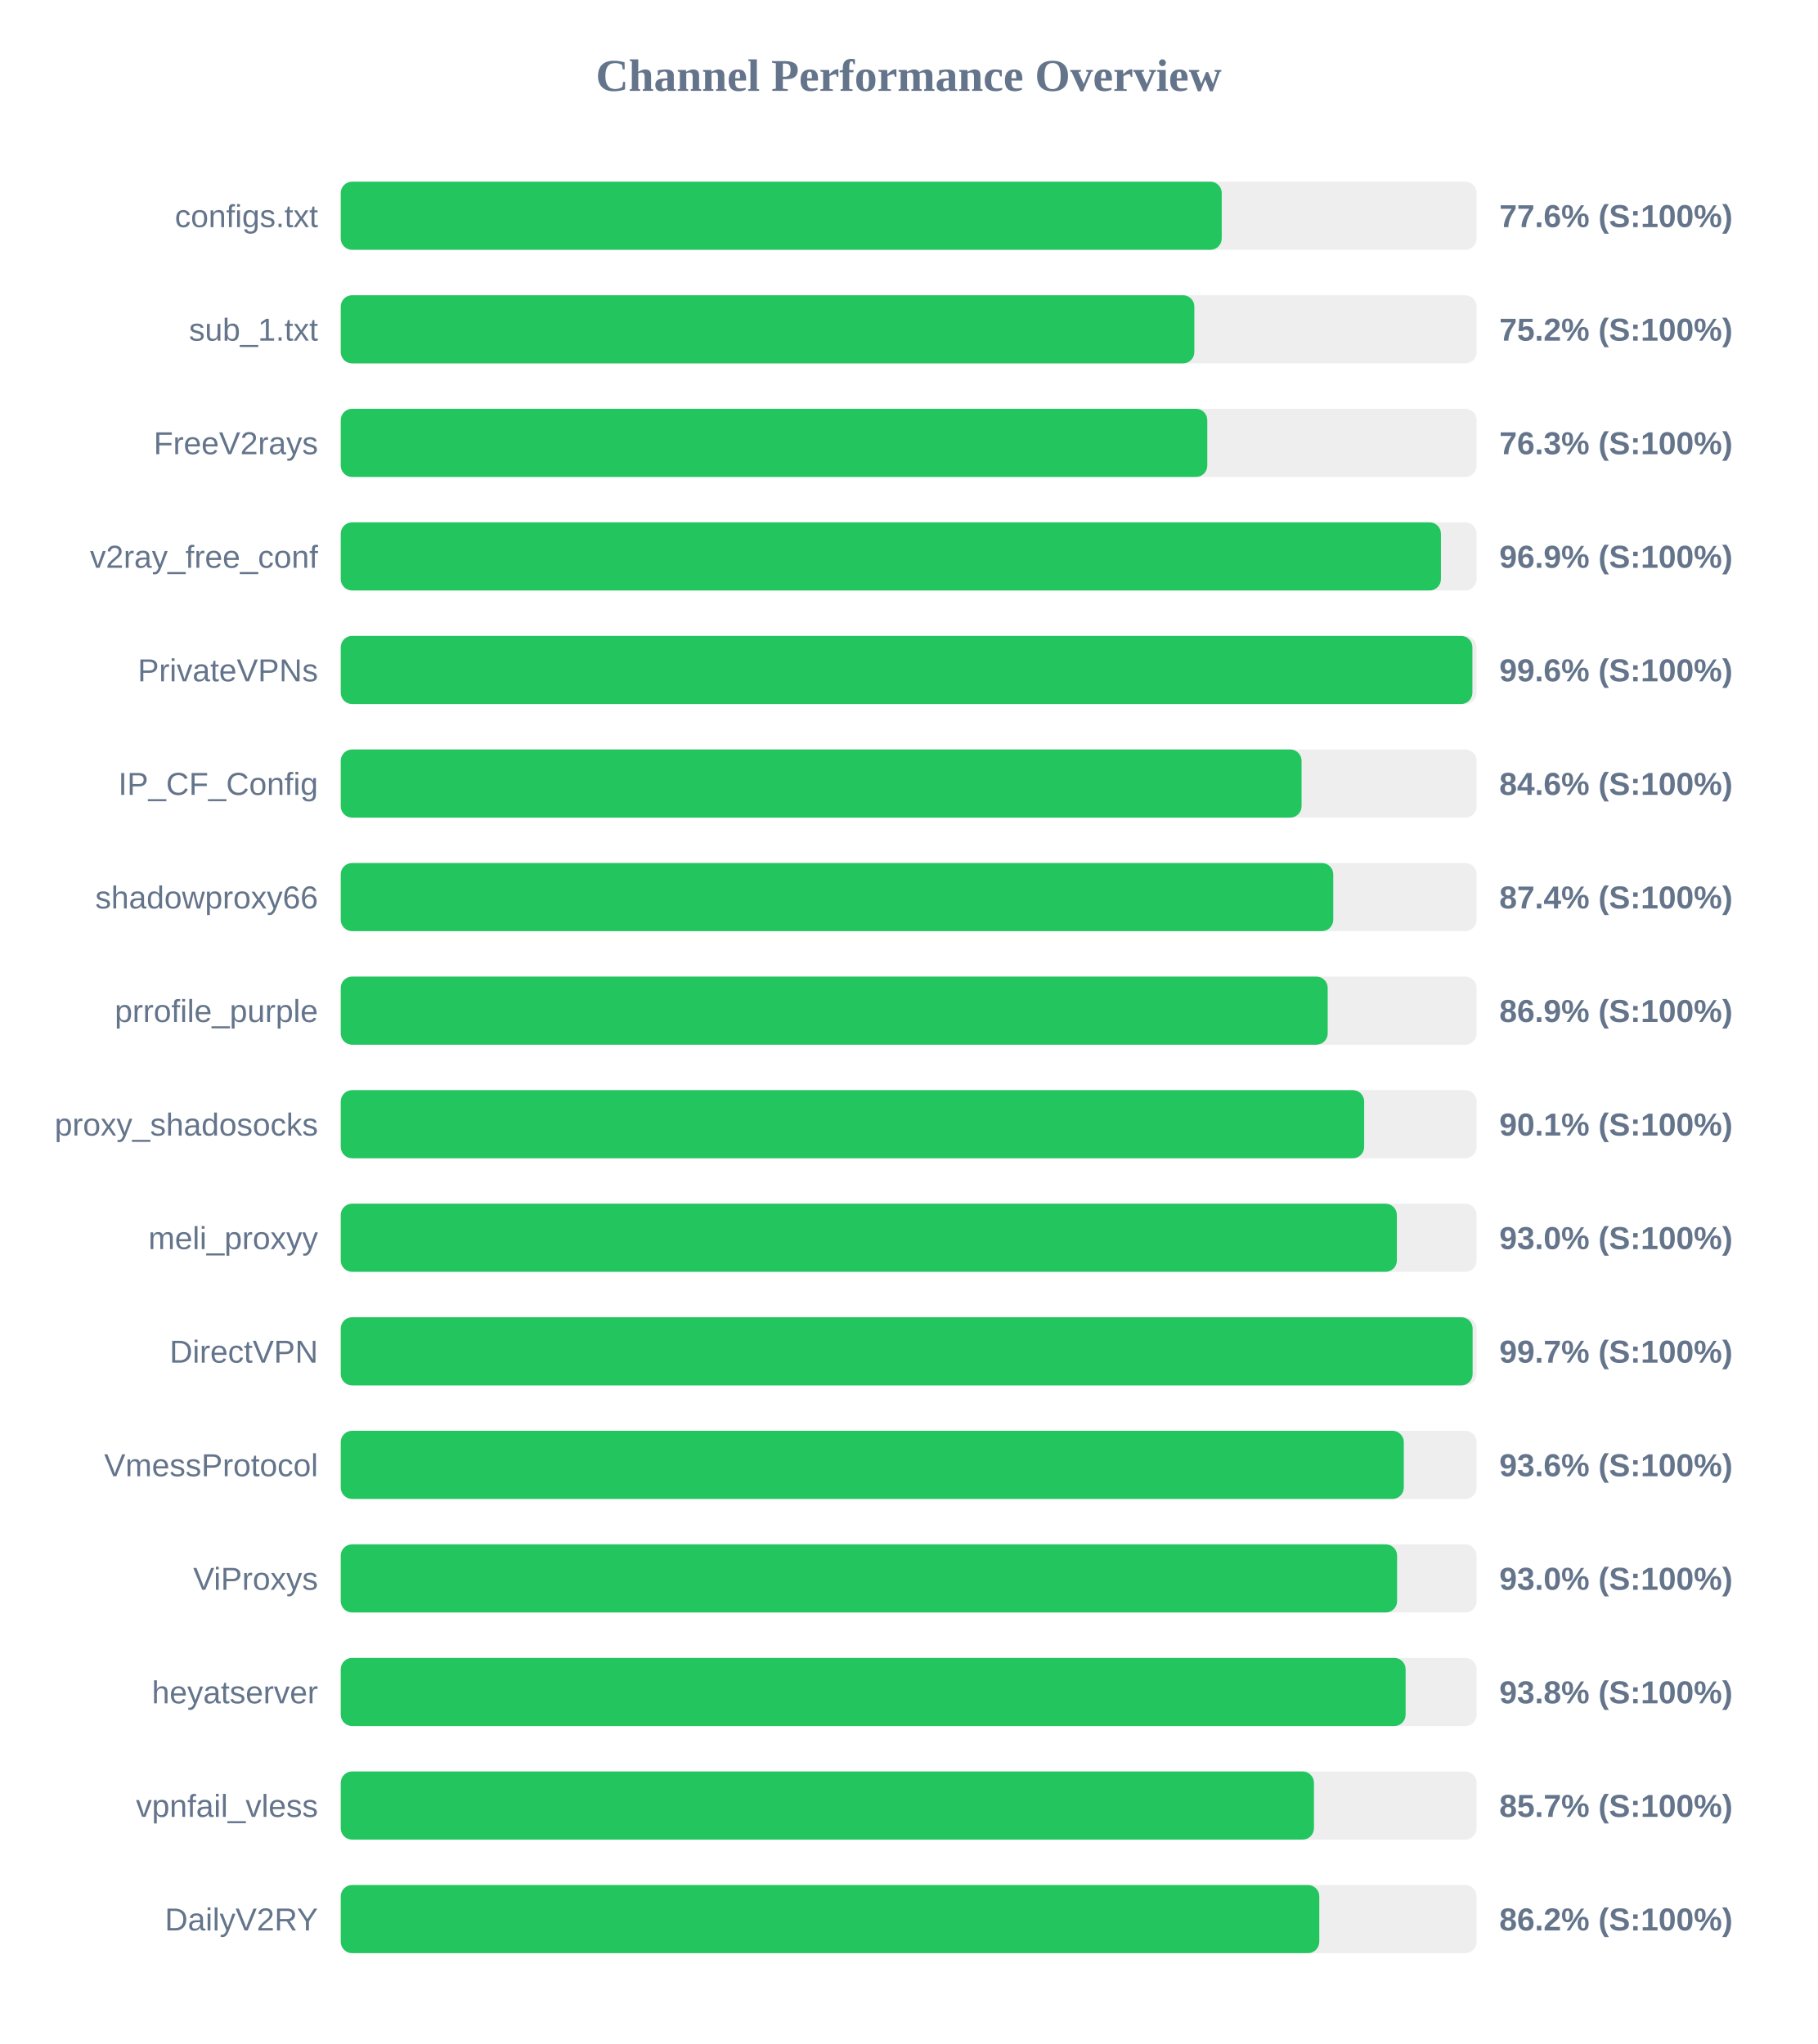
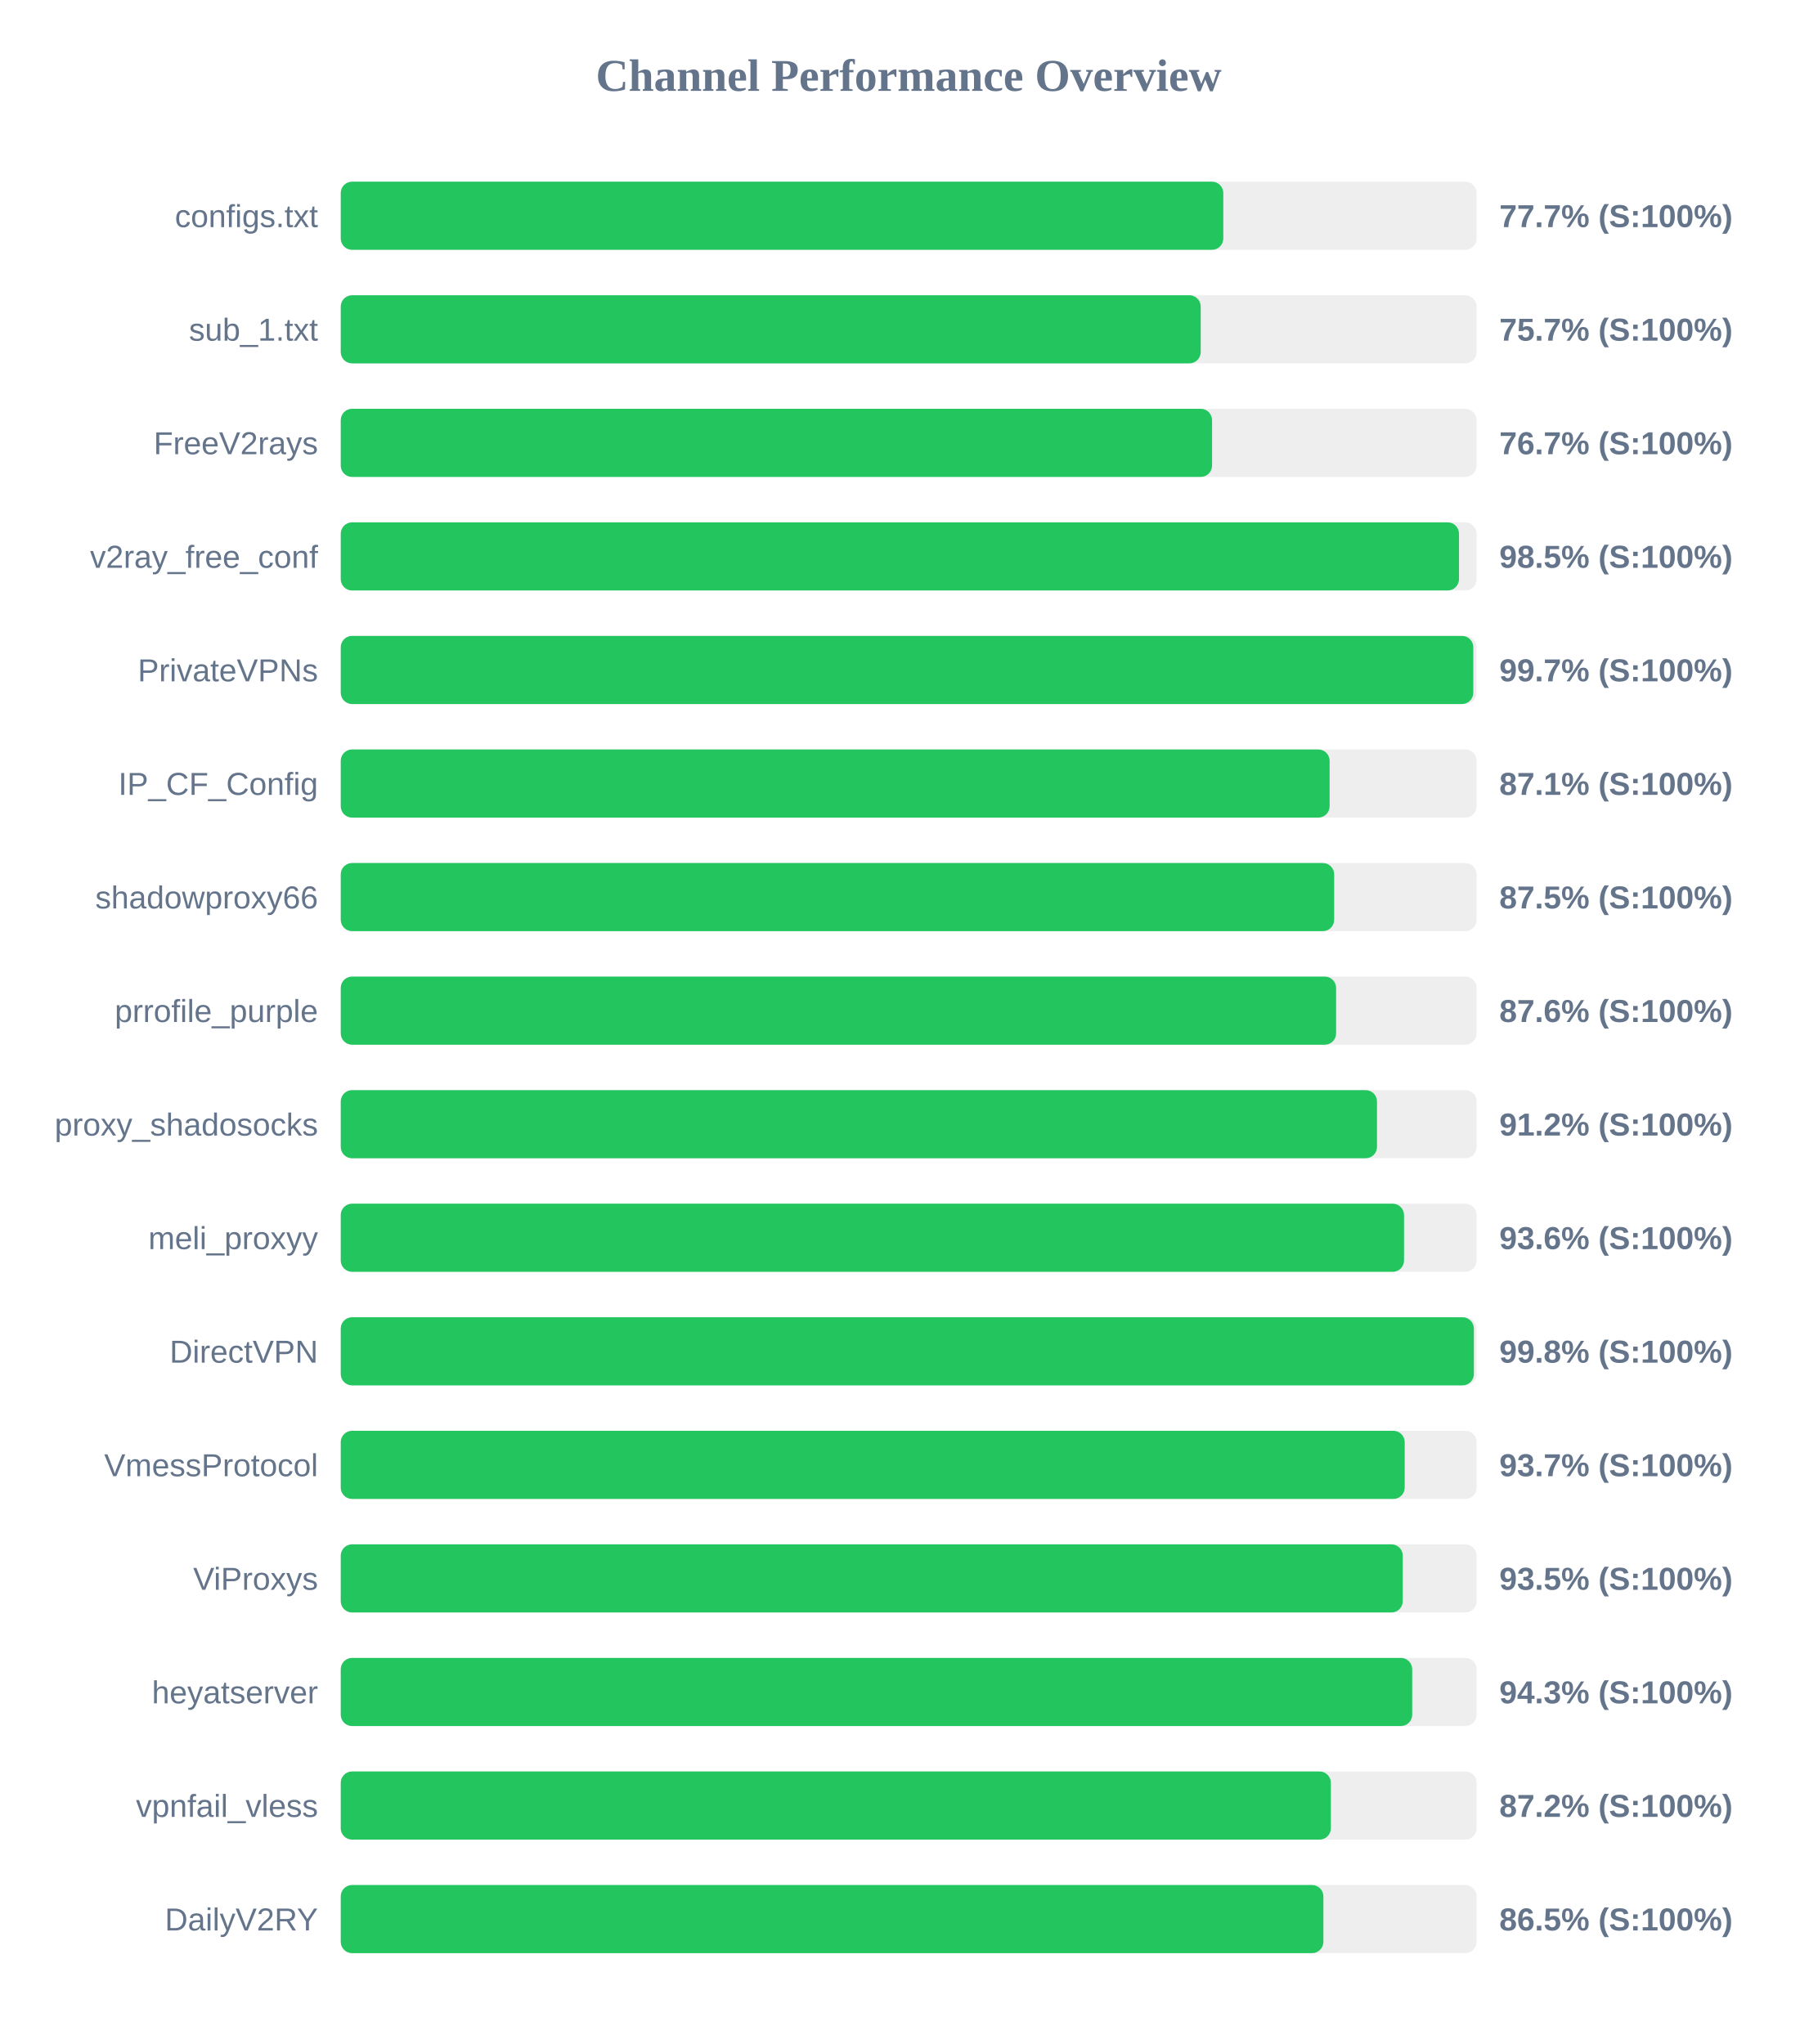
<svg xmlns="http://www.w3.org/2000/svg" width="800" height="900" version="1.1">
  <style>
        .row { font: 14px Arial; fill: #64748b; }
        .score { font: bold 14px Arial; fill: #64748b; }
    </style>
  <text x="400" y="40" text-anchor="middle" font-size="20px" font-weight="bold" fill="#64748b">Channel Performance Overview</text>
  <rect x="150" y="80" width="500" height="30" fill="#eee" rx="5" />
-   <rect x="150" y="80" width="387.8" height="30" fill="#22c55e" rx="5" />
+   <rect x="150" y="80" width="388.5" height="30" fill="#22c55e" rx="5" />
  <text x="140" y="100" text-anchor="end" class="row">configs.txt</text>
-   <text x="660" y="100" text-anchor="start" class="score">77.6% (S:100%)</text>
+   <text x="660" y="100" text-anchor="start" class="score">77.7% (S:100%)</text>
  <rect x="150" y="130" width="500" height="30" fill="#eee" rx="5" />
-   <rect x="150" y="130" width="375.75" height="30" fill="#22c55e" rx="5" />
+   <rect x="150" y="130" width="378.55" height="30" fill="#22c55e" rx="5" />
  <text x="140" y="150" text-anchor="end" class="row">sub_1.txt</text>
-   <text x="660" y="150" text-anchor="start" class="score">75.2% (S:100%)</text>
+   <text x="660" y="150" text-anchor="start" class="score">75.7% (S:100%)</text>
  <rect x="150" y="180" width="500" height="30" fill="#eee" rx="5" />
-   <rect x="150" y="180" width="381.45" height="30" fill="#22c55e" rx="5" />
+   <rect x="150" y="180" width="383.55" height="30" fill="#22c55e" rx="5" />
  <text x="140" y="200" text-anchor="end" class="row">FreeV2rays</text>
-   <text x="660" y="200" text-anchor="start" class="score">76.3% (S:100%)</text>
+   <text x="660" y="200" text-anchor="start" class="score">76.7% (S:100%)</text>
  <rect x="150" y="230" width="500" height="30" fill="#eee" rx="5" />
-   <rect x="150" y="230" width="484.3" height="30" fill="#22c55e" rx="5" />
+   <rect x="150" y="230" width="492.25" height="30" fill="#22c55e" rx="5" />
  <text x="140" y="250" text-anchor="end" class="row">v2ray_free_conf</text>
-   <text x="660" y="250" text-anchor="start" class="score">96.9% (S:100%)</text>
+   <text x="660" y="250" text-anchor="start" class="score">98.5% (S:100%)</text>
  <rect x="150" y="280" width="500" height="30" fill="#eee" rx="5" />
-   <rect x="150" y="280" width="498.15" height="30" fill="#22c55e" rx="5" />
+   <rect x="150" y="280" width="498.55" height="30" fill="#22c55e" rx="5" />
  <text x="140" y="300" text-anchor="end" class="row">PrivateVPNs</text>
-   <text x="660" y="300" text-anchor="start" class="score">99.6% (S:100%)</text>
+   <text x="660" y="300" text-anchor="start" class="score">99.7% (S:100%)</text>
  <rect x="150" y="330" width="500" height="30" fill="#eee" rx="5" />
-   <rect x="150" y="330" width="422.95" height="30" fill="#22c55e" rx="5" />
+   <rect x="150" y="330" width="435.3" height="30" fill="#22c55e" rx="5" />
  <text x="140" y="350" text-anchor="end" class="row">IP_CF_Config</text>
-   <text x="660" y="350" text-anchor="start" class="score">84.6% (S:100%)</text>
+   <text x="660" y="350" text-anchor="start" class="score">87.1% (S:100%)</text>
  <rect x="150" y="380" width="500" height="30" fill="#eee" rx="5" />
-   <rect x="150" y="380" width="436.9" height="30" fill="#22c55e" rx="5" />
+   <rect x="150" y="380" width="437.3" height="30" fill="#22c55e" rx="5" />
  <text x="140" y="400" text-anchor="end" class="row">shadowproxy66</text>
-   <text x="660" y="400" text-anchor="start" class="score">87.4% (S:100%)</text>
+   <text x="660" y="400" text-anchor="start" class="score">87.5% (S:100%)</text>
  <rect x="150" y="430" width="500" height="30" fill="#eee" rx="5" />
-   <rect x="150" y="430" width="434.45" height="30" fill="#22c55e" rx="5" />
+   <rect x="150" y="430" width="438.15" height="30" fill="#22c55e" rx="5" />
  <text x="140" y="450" text-anchor="end" class="row">prrofile_purple</text>
-   <text x="660" y="450" text-anchor="start" class="score">86.9% (S:100%)</text>
+   <text x="660" y="450" text-anchor="start" class="score">87.6% (S:100%)</text>
  <rect x="150" y="480" width="500" height="30" fill="#eee" rx="5" />
-   <rect x="150" y="480" width="450.5" height="30" fill="#22c55e" rx="5" />
+   <rect x="150" y="480" width="456.15" height="30" fill="#22c55e" rx="5" />
  <text x="140" y="500" text-anchor="end" class="row">proxy_shadosocks</text>
-   <text x="660" y="500" text-anchor="start" class="score">90.1% (S:100%)</text>
+   <text x="660" y="500" text-anchor="start" class="score">91.2% (S:100%)</text>
  <rect x="150" y="530" width="500" height="30" fill="#eee" rx="5" />
-   <rect x="150" y="530" width="464.9" height="30" fill="#22c55e" rx="5" />
+   <rect x="150" y="530" width="468.05" height="30" fill="#22c55e" rx="5" />
  <text x="140" y="550" text-anchor="end" class="row">meli_proxyy</text>
-   <text x="660" y="550" text-anchor="start" class="score">93.0% (S:100%)</text>
+   <text x="660" y="550" text-anchor="start" class="score">93.6% (S:100%)</text>
  <rect x="150" y="580" width="500" height="30" fill="#eee" rx="5" />
-   <rect x="150" y="580" width="498.25" height="30" fill="#22c55e" rx="5" />
+   <rect x="150" y="580" width="498.8" height="30" fill="#22c55e" rx="5" />
  <text x="140" y="600" text-anchor="end" class="row">DirectVPN</text>
-   <text x="660" y="600" text-anchor="start" class="score">99.7% (S:100%)</text>
+   <text x="660" y="600" text-anchor="start" class="score">99.8% (S:100%)</text>
  <rect x="150" y="630" width="500" height="30" fill="#eee" rx="5" />
-   <rect x="150" y="630" width="467.95" height="30" fill="#22c55e" rx="5" />
+   <rect x="150" y="630" width="468.35" height="30" fill="#22c55e" rx="5" />
  <text x="140" y="650" text-anchor="end" class="row">VmessProtocol</text>
-   <text x="660" y="650" text-anchor="start" class="score">93.6% (S:100%)</text>
+   <text x="660" y="650" text-anchor="start" class="score">93.7% (S:100%)</text>
  <rect x="150" y="680" width="500" height="30" fill="#eee" rx="5" />
-   <rect x="150" y="680" width="465.0" height="30" fill="#22c55e" rx="5" />
+   <rect x="150" y="680" width="467.5" height="30" fill="#22c55e" rx="5" />
  <text x="140" y="700" text-anchor="end" class="row">ViProxys</text>
-   <text x="660" y="700" text-anchor="start" class="score">93.0% (S:100%)</text>
+   <text x="660" y="700" text-anchor="start" class="score">93.5% (S:100%)</text>
  <rect x="150" y="730" width="500" height="30" fill="#eee" rx="5" />
-   <rect x="150" y="730" width="468.75" height="30" fill="#22c55e" rx="5" />
+   <rect x="150" y="730" width="471.65" height="30" fill="#22c55e" rx="5" />
  <text x="140" y="750" text-anchor="end" class="row">heyatserver</text>
-   <text x="660" y="750" text-anchor="start" class="score">93.8% (S:100%)</text>
+   <text x="660" y="750" text-anchor="start" class="score">94.3% (S:100%)</text>
  <rect x="150" y="780" width="500" height="30" fill="#eee" rx="5" />
-   <rect x="150" y="780" width="428.4" height="30" fill="#22c55e" rx="5" />
+   <rect x="150" y="780" width="435.85" height="30" fill="#22c55e" rx="5" />
  <text x="140" y="800" text-anchor="end" class="row">vpnfail_vless</text>
-   <text x="660" y="800" text-anchor="start" class="score">85.7% (S:100%)</text>
+   <text x="660" y="800" text-anchor="start" class="score">87.2% (S:100%)</text>
  <rect x="150" y="830" width="500" height="30" fill="#eee" rx="5" />
-   <rect x="150" y="830" width="430.75" height="30" fill="#22c55e" rx="5" />
+   <rect x="150" y="830" width="432.55" height="30" fill="#22c55e" rx="5" />
  <text x="140" y="850" text-anchor="end" class="row">DailyV2RY</text>
-   <text x="660" y="850" text-anchor="start" class="score">86.2% (S:100%)</text>
+   <text x="660" y="850" text-anchor="start" class="score">86.5% (S:100%)</text>
</svg>
